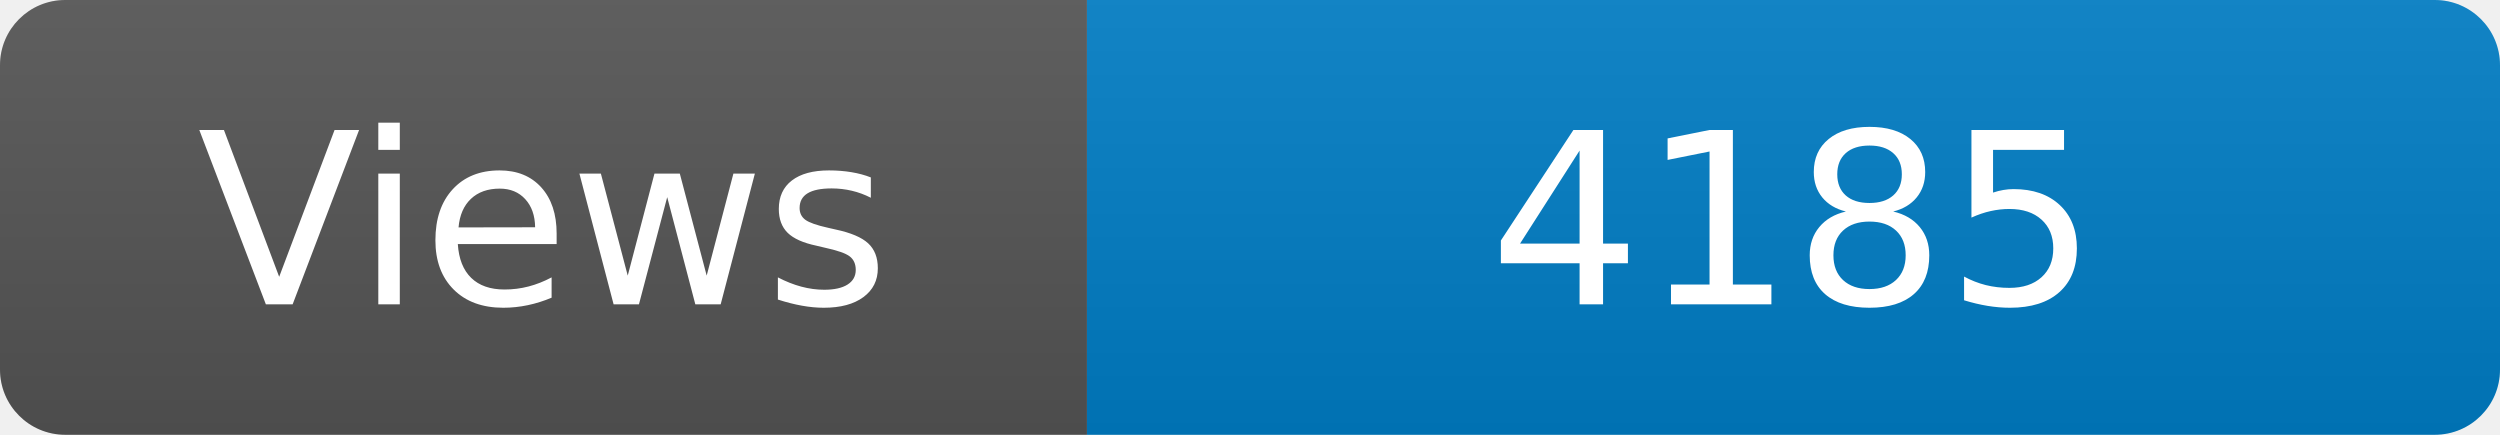
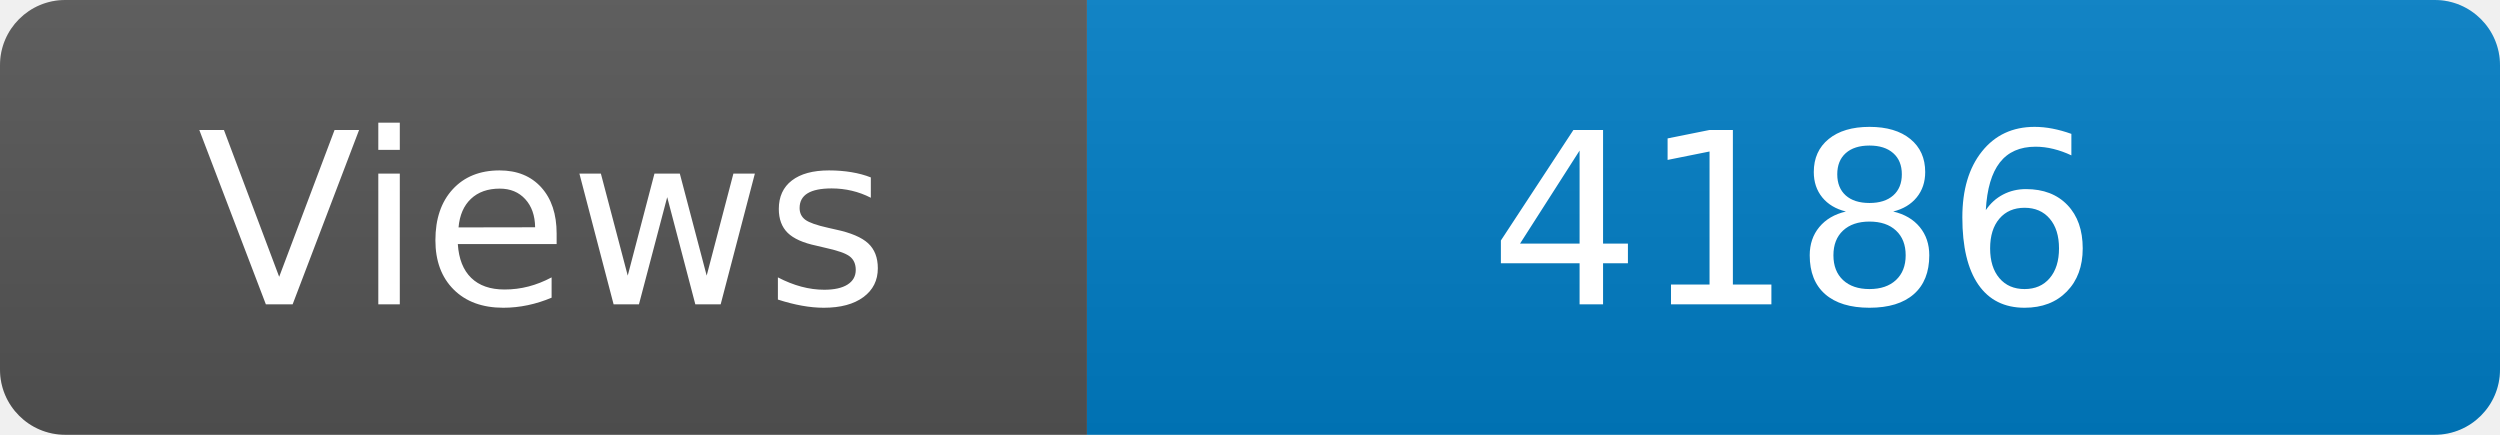
<svg xmlns="http://www.w3.org/2000/svg" width="115" height="20" role="img" aria-label="Maintained?: yes">
  <linearGradient id="s" x2="0" y2="100%">
    <stop offset="0" stop-color="#bbb" stop-opacity=".1" />
    <stop offset="1" stop-opacity=".1" />
  </linearGradient>
  <clipPath id="r">
    <rect width="115" height="20" rx="3" fill="#fff" />
  </clipPath>
  <g clip-path="url(#r)">
    <rect width="50" height="20" fill="#555" />
    <rect x="50" width="160" height="20" fill="#007ec6" />
    <rect width="115" height="20" fill="url(#s)" />
  </g>
  <g fill="#fff" text-anchor="middle" font-family="Verdana,Geneva,DejaVu Sans,sans-serif" font-size="110">
    <text x="250" y="140" transform="scale(.1)" fill="#fff">Views</text>
-     <text x="825" y="140" transform="scale(.1)" fill="#fff">4185</text>
+     <text x="825" y="140" transform="scale(.1)" fill="#fff">4186</text>
  </g>
</svg>
